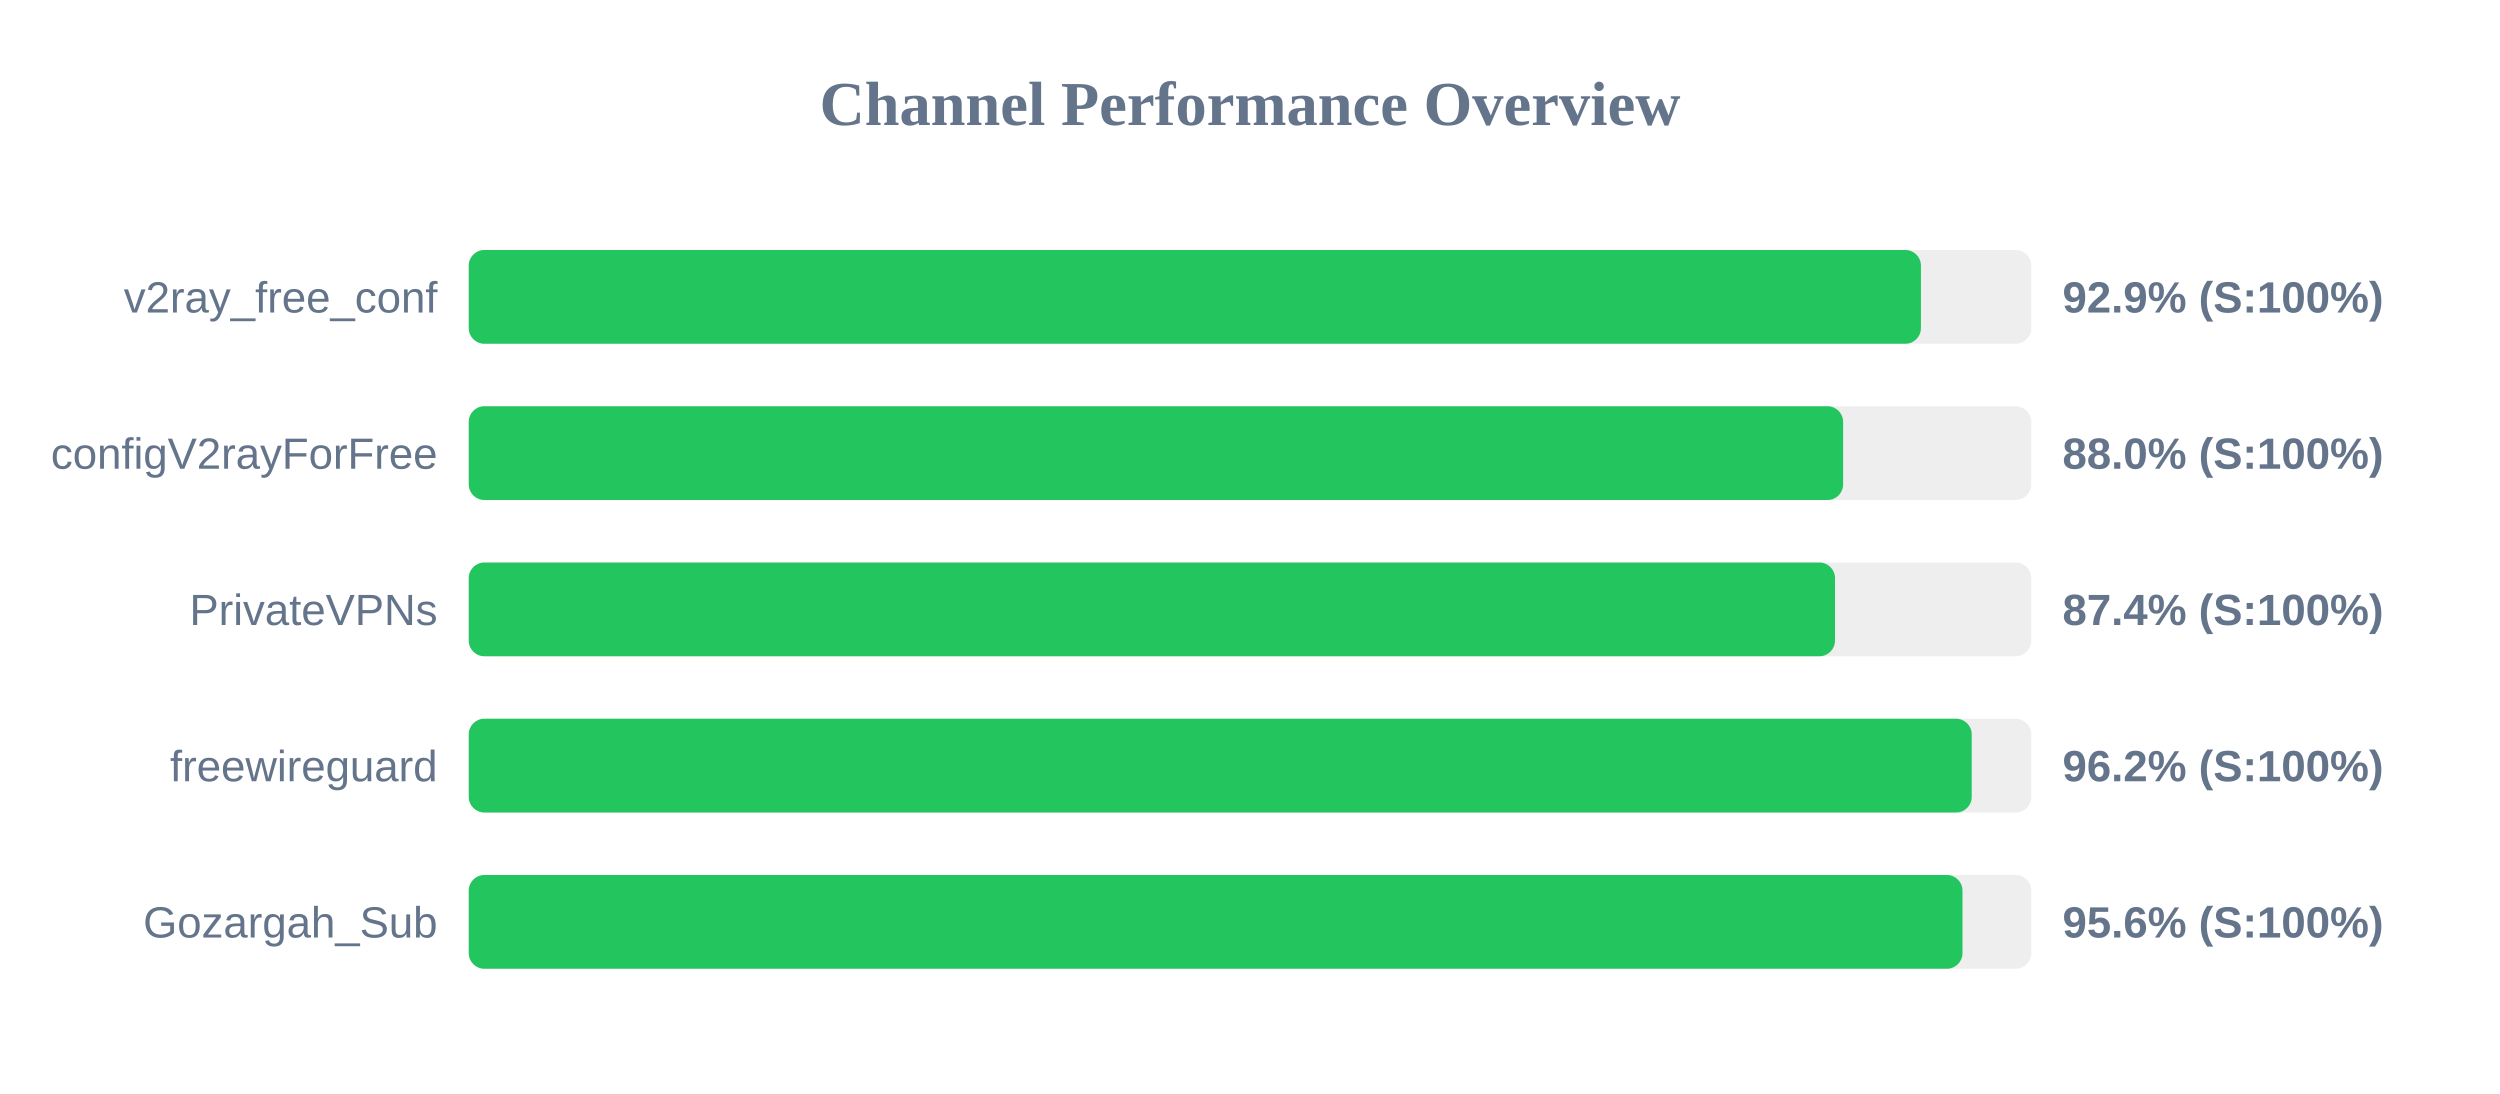
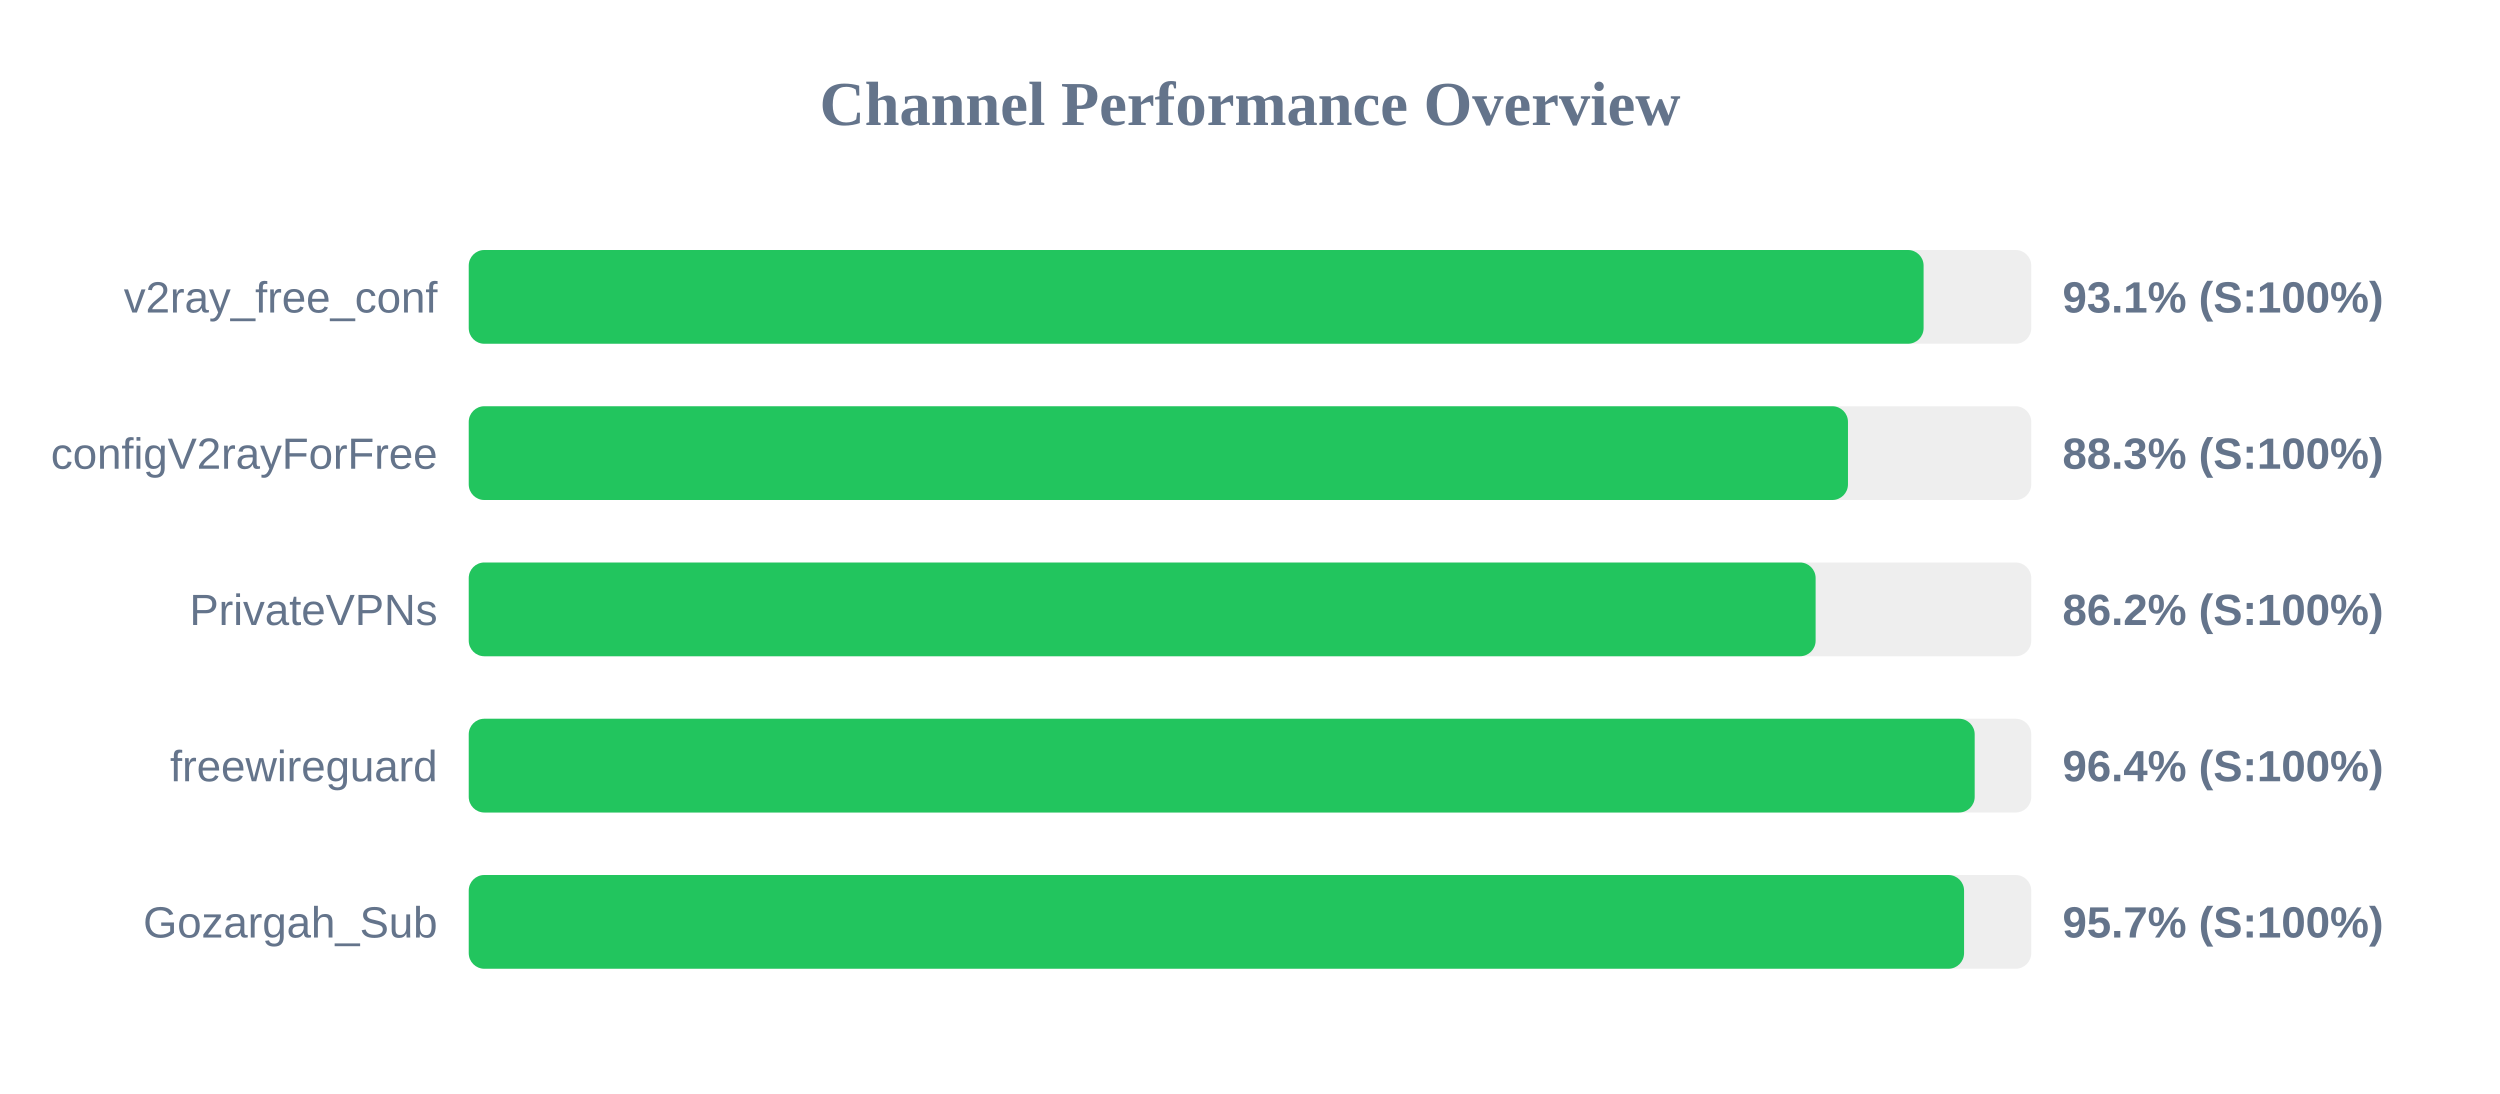
<svg xmlns="http://www.w3.org/2000/svg" width="800" height="350" version="1.1">
  <style>
        .row { font: 14px Arial; fill: #64748b; }
        .score { font: bold 14px Arial; fill: #64748b; }
    </style>
  <text x="400" y="40" text-anchor="middle" font-size="20px" font-weight="bold" fill="#64748b">Channel Performance Overview</text>
  <rect x="150" y="80" width="500" height="30" fill="#eee" rx="5" />
-   <rect x="150" y="80" width="464.7" height="30" fill="#22c55e" rx="5" />
+   <rect x="150" y="80" width="465.55" height="30" fill="#22c55e" rx="5" />
  <text x="140" y="100" text-anchor="end" class="row">v2ray_free_conf</text>
-   <text x="660" y="100" text-anchor="start" class="score">92.9% (S:100%)</text>
+   <text x="660" y="100" text-anchor="start" class="score">93.1% (S:100%)</text>
  <rect x="150" y="130" width="500" height="30" fill="#eee" rx="5" />
-   <rect x="150" y="130" width="439.8" height="30" fill="#22c55e" rx="5" />
+   <rect x="150" y="130" width="441.35" height="30" fill="#22c55e" rx="5" />
  <text x="140" y="150" text-anchor="end" class="row">configV2rayForFree</text>
-   <text x="660" y="150" text-anchor="start" class="score">88.0% (S:100%)</text>
+   <text x="660" y="150" text-anchor="start" class="score">88.3% (S:100%)</text>
  <rect x="150" y="180" width="500" height="30" fill="#eee" rx="5" />
-   <rect x="150" y="180" width="437.2" height="30" fill="#22c55e" rx="5" />
+   <rect x="150" y="180" width="431.0" height="30" fill="#22c55e" rx="5" />
  <text x="140" y="200" text-anchor="end" class="row">PrivateVPNs</text>
-   <text x="660" y="200" text-anchor="start" class="score">87.4% (S:100%)</text>
+   <text x="660" y="200" text-anchor="start" class="score">86.2% (S:100%)</text>
  <rect x="150" y="230" width="500" height="30" fill="#eee" rx="5" />
-   <rect x="150" y="230" width="480.95" height="30" fill="#22c55e" rx="5" />
+   <rect x="150" y="230" width="481.9" height="30" fill="#22c55e" rx="5" />
  <text x="140" y="250" text-anchor="end" class="row">freewireguard</text>
-   <text x="660" y="250" text-anchor="start" class="score">96.2% (S:100%)</text>
+   <text x="660" y="250" text-anchor="start" class="score">96.4% (S:100%)</text>
  <rect x="150" y="280" width="500" height="30" fill="#eee" rx="5" />
-   <rect x="150" y="280" width="478.0" height="30" fill="#22c55e" rx="5" />
+   <rect x="150" y="280" width="478.5" height="30" fill="#22c55e" rx="5" />
  <text x="140" y="300" text-anchor="end" class="row">Gozargah_Sub</text>
-   <text x="660" y="300" text-anchor="start" class="score">95.6% (S:100%)</text>
+   <text x="660" y="300" text-anchor="start" class="score">95.7% (S:100%)</text>
</svg>
